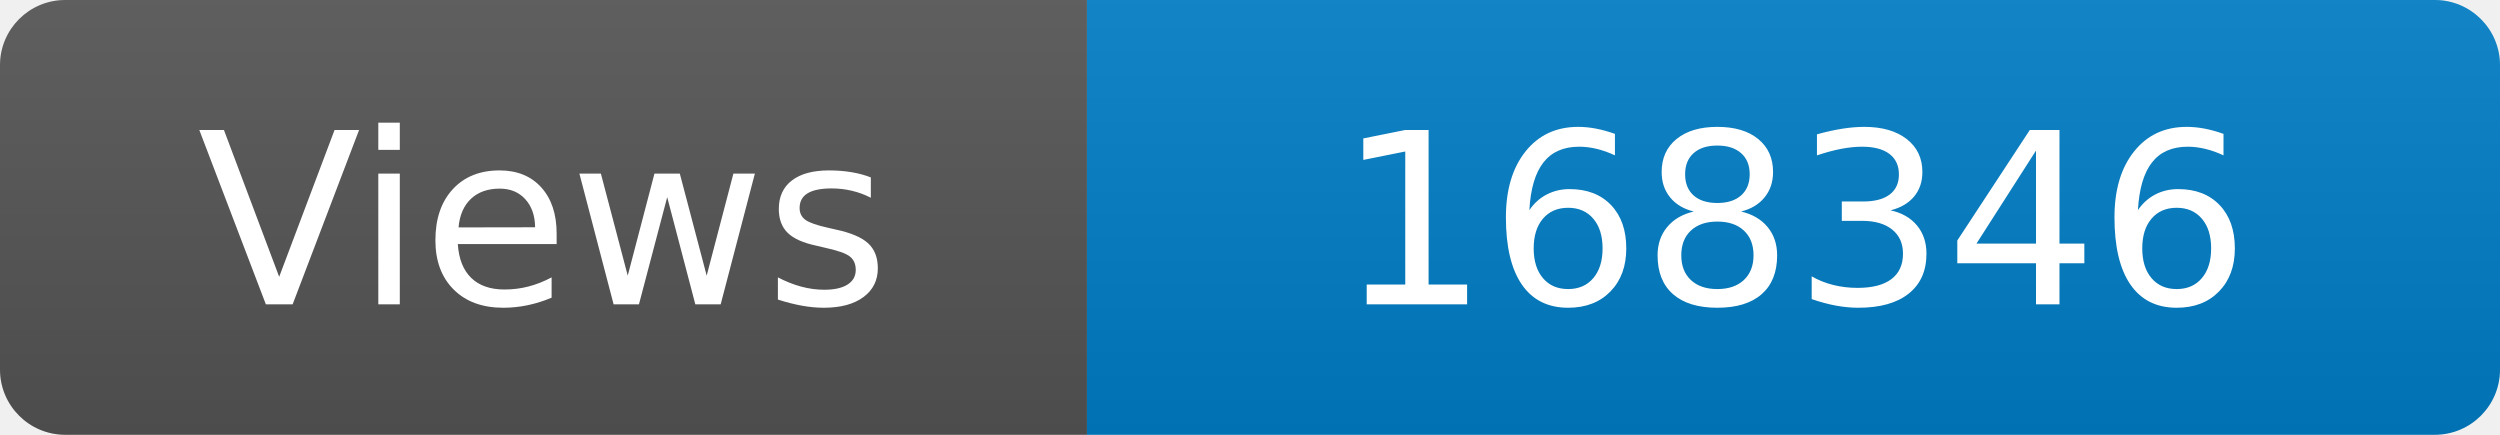
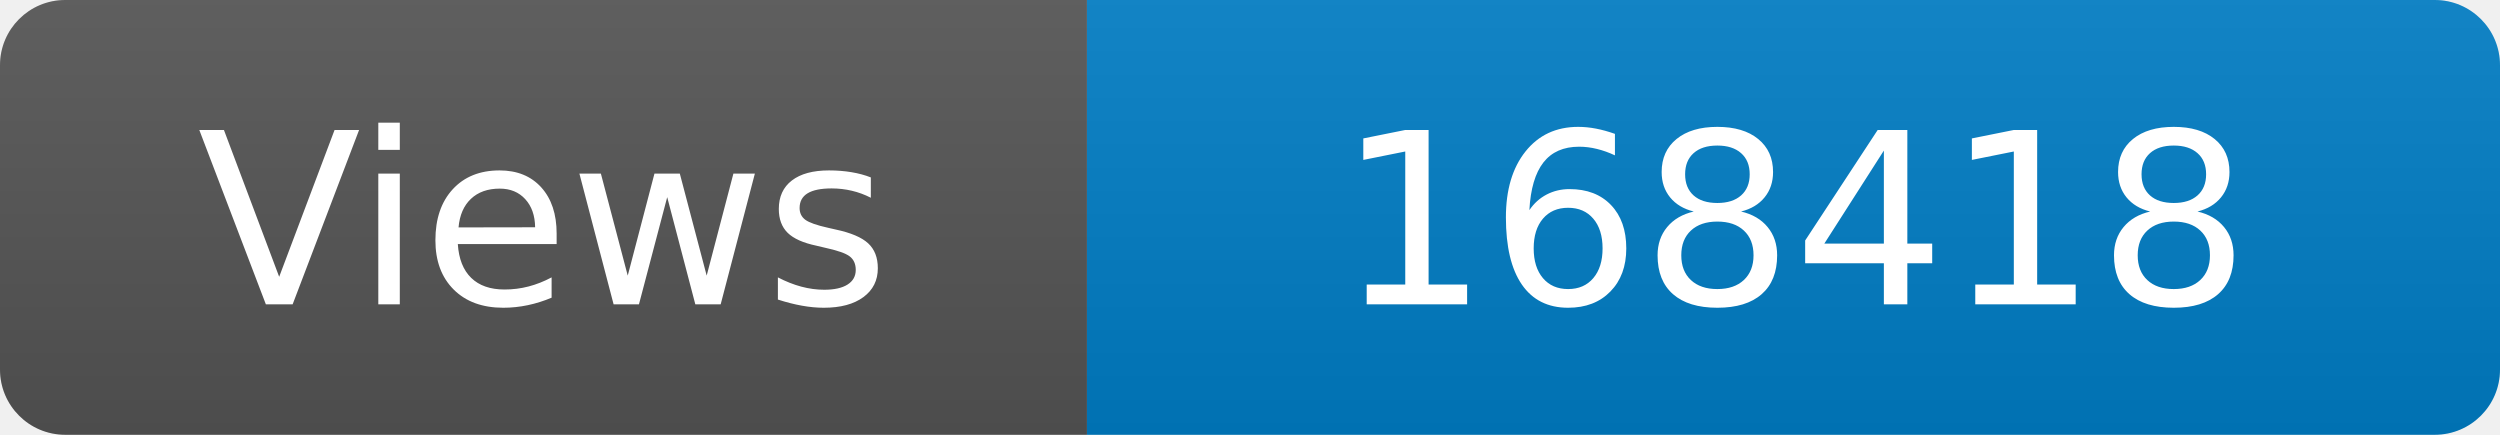
<svg xmlns="http://www.w3.org/2000/svg" width="115" height="20" role="img" aria-label="Maintained?: yes">
  <linearGradient id="s" x2="0" y2="100%">
    <stop offset="0" stop-color="#bbb" stop-opacity=".1" />
    <stop offset="1" stop-opacity=".1" />
  </linearGradient>
  <clipPath id="r">
    <rect width="115" height="20" rx="3" fill="#fff" />
  </clipPath>
  <g clip-path="url(#r)">
    <rect width="50" height="20" fill="#555" />
    <rect x="50" width="160" height="20" fill="#007ec6" />
    <rect width="115" height="20" fill="url(#s)" />
  </g>
  <g fill="#fff" text-anchor="middle" font-family="Verdana,Geneva,DejaVu Sans,sans-serif" font-size="110">
    <text x="250" y="140" transform="scale(.1)" fill="#fff">Views</text>
-     <text x="825" y="140" transform="scale(.1)" fill="#fff">168346</text>
+     <text x="825" y="140" transform="scale(.1)" fill="#fff">168418</text>
  </g>
</svg>
